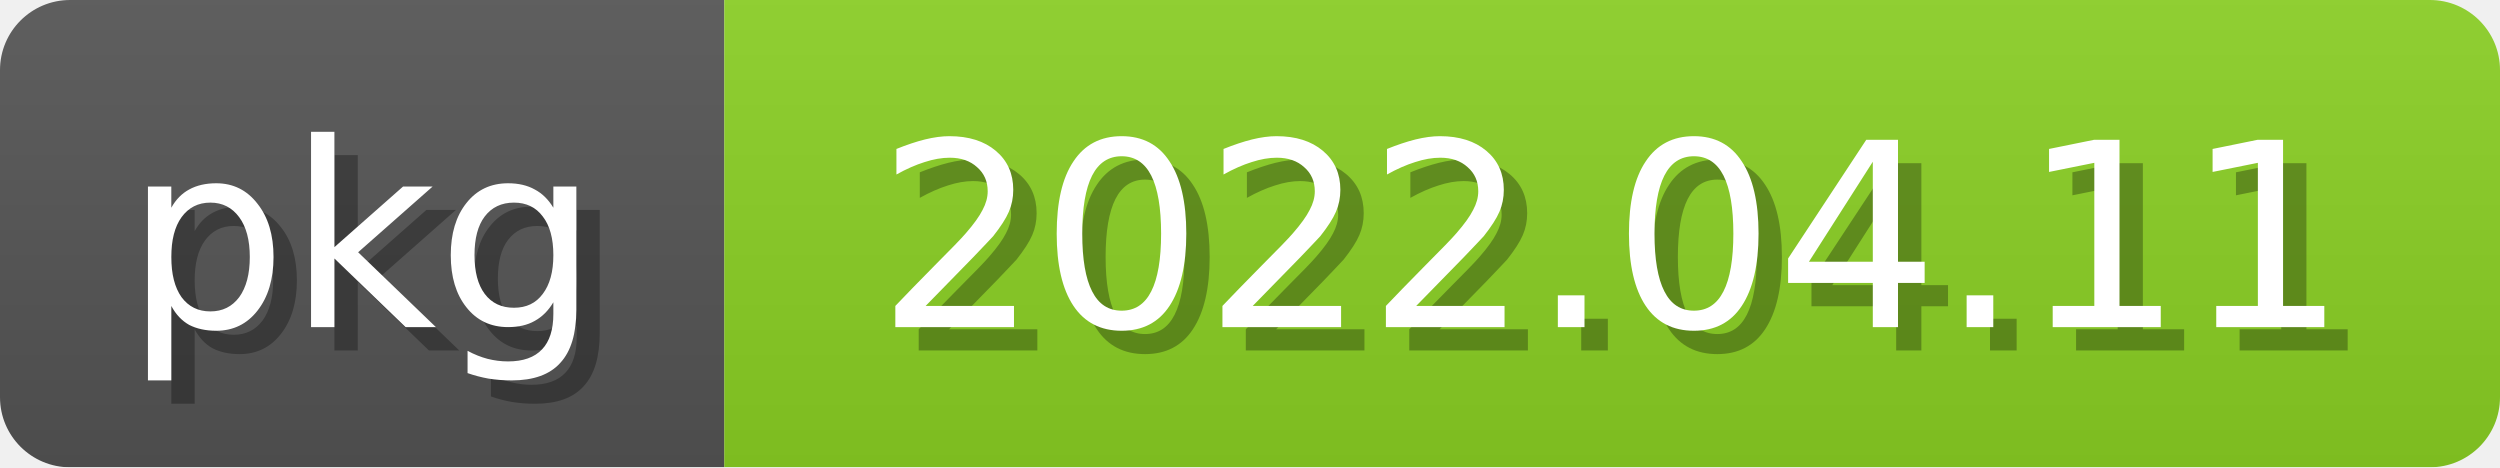
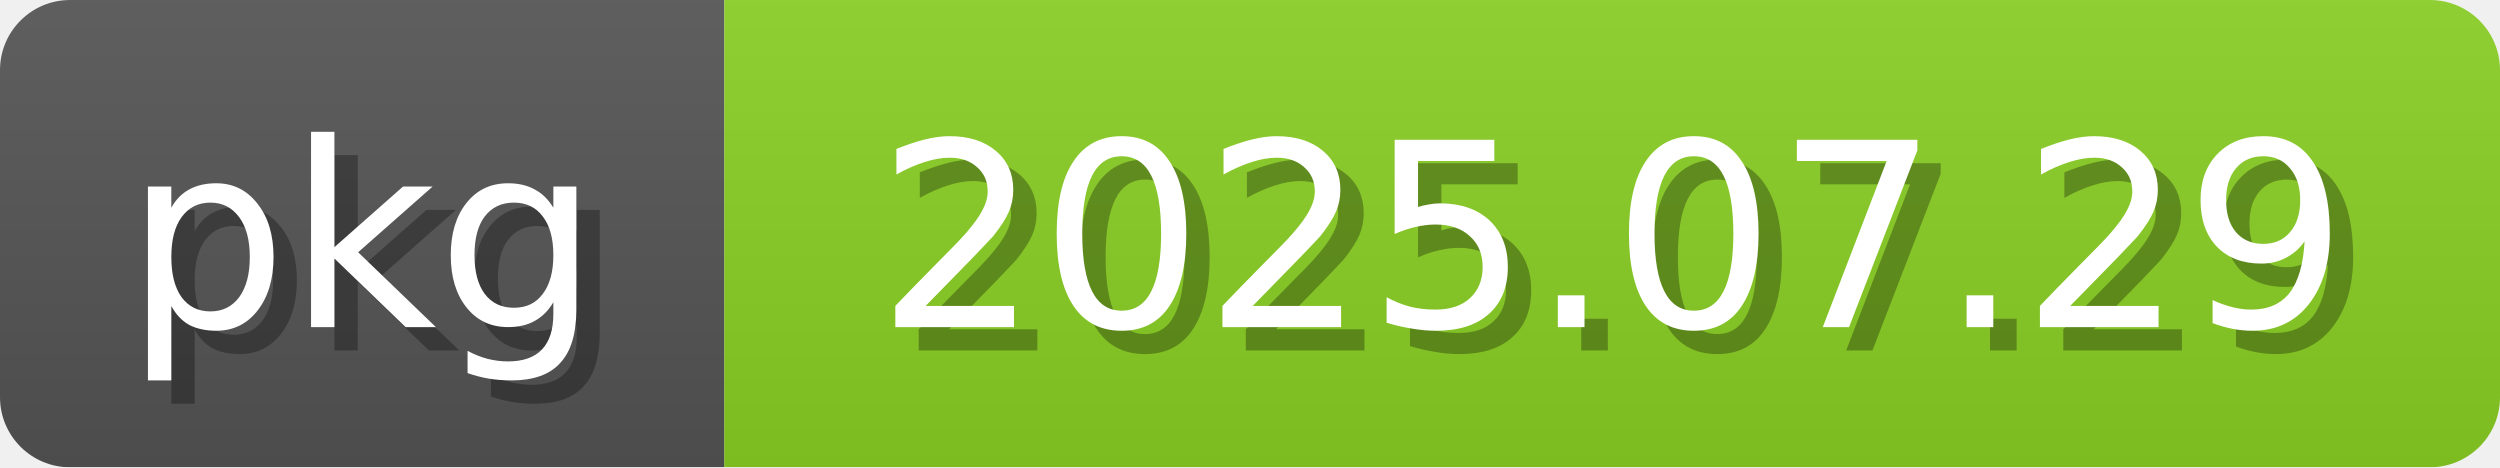
<svg xmlns="http://www.w3.org/2000/svg" width="107" height="20">
  <linearGradient id="b" x2="0" y2="100%">
    <stop offset="0" stop-color="#bbb" stop-opacity=".1" />
    <stop offset="1" stop-opacity=".1" />
  </linearGradient>
  <mask id="anybadge_2">
    <rect width="107" height="20" rx="3" fill="#fff" />
  </mask>
  <g mask="url(#anybadge_2)">
    <path fill="#555" d="M0 0h31v20H0z" />
    <path fill="#8bd124" d="M31 0h76v20H31z" />
    <path fill="url(#b)" d="M0 0h107v20H0z" />
  </g>
  <g fill="white" text-anchor="middle" font-family="DejaVu Sans,Verdana,Geneva,sans-serif" font-size="11">
    <text x="16.5" y="15" fill="#010101" fill-opacity=".3">pkg</text>
    <text x="15.5" y="14">pkg</text>
  </g>
  <g fill="white" text-anchor="middle" font-family="DejaVu Sans,Verdana,Geneva,sans-serif" font-size="11">
-     <text x="70.0" y="15" fill="#010101" fill-opacity=".3">2022.04.11</text>
-     <text x="69.0" y="14">2022.04.11</text>
+     <text x="70.0" y="15" fill="#010101" fill-opacity=".3">2025.07.29</text>
+     <text x="69.0" y="14">2025.07.29</text>
  </g>
</svg>
